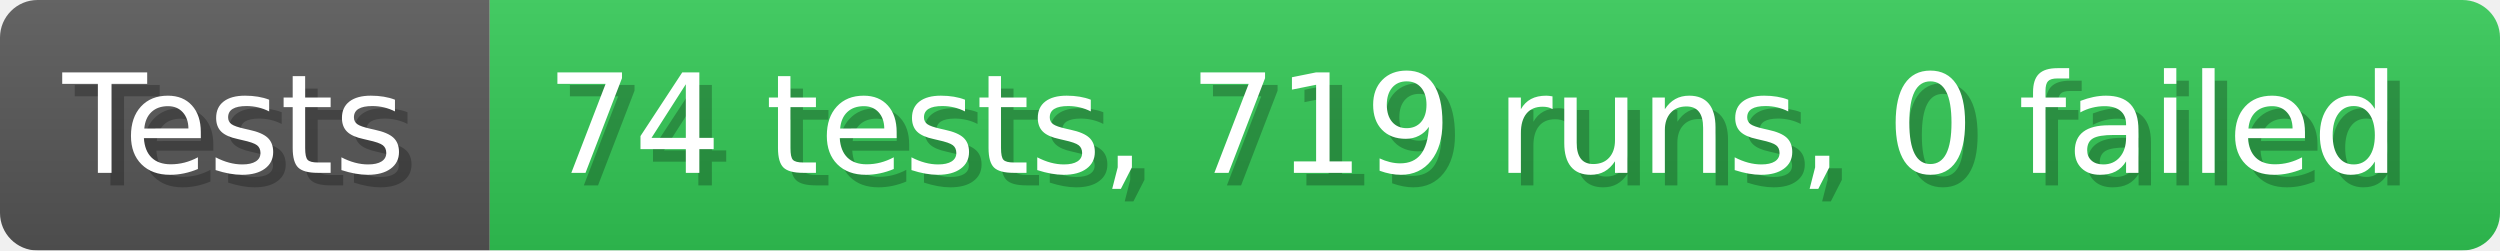
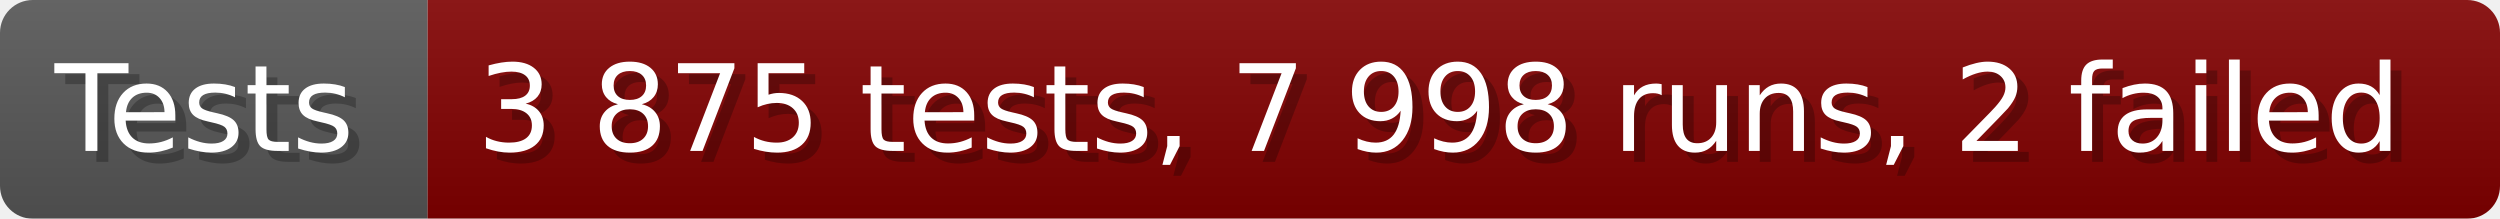
- <svg xmlns="http://www.w3.org/2000/svg" width="199.6" height="20" viewBox="0 0 1996 200" role="img" aria-label="Tests: 74 tests, 719 runs, 0 failed">
+ <svg xmlns="http://www.w3.org/2000/svg" width="228.6" height="20" viewBox="0 0 2286 200" role="img" aria-label="Tests: 3 875 tests, 7 998 runs, 2 failed">
  <linearGradient id="a" x2="0" y2="100%">
    <stop offset="0" stop-opacity=".1" stop-color="#EEE" />
    <stop offset="1" stop-opacity=".1" />
  </linearGradient>
  <mask id="m">
-     <rect width="1996" height="200" rx="30" fill="#FFF" />
+     <rect width="2286" height="200" rx="30" fill="#FFF" />
  </mask>
  <g mask="url(#m)">
    <rect width="391" height="200" fill="#555" />
-     <rect width="1605" height="200" fill="#31c653" x="391" />
-     <rect width="1996" height="200" fill="url(#a)" />
+     <rect width="1895" height="200" fill="#800000" x="391" />
+     <rect width="2286" height="200" fill="url(#a)" />
  </g>
  <g aria-hidden="true" fill="#fff" text-anchor="start" font-family="Verdana,DejaVu Sans,sans-serif" font-size="110">
    <text x="60" y="148" textLength="291" fill="#000" opacity="0.25">Tests</text>
    <text x="50" y="138" textLength="291">Tests</text>
-     <text x="446" y="148" textLength="1505" fill="#000" opacity="0.25">74 tests, 719 runs, 0 failed</text>
-     <text x="436" y="138" textLength="1505">74 tests, 719 runs, 0 failed</text>
+     <text x="446" y="148" textLength="1795" fill="#000" opacity="0.25">3 875 tests, 7 998 runs, 2 failed</text>
+     <text x="436" y="138" textLength="1795">3 875 tests, 7 998 runs, 2 failed</text>
  </g>
</svg>
